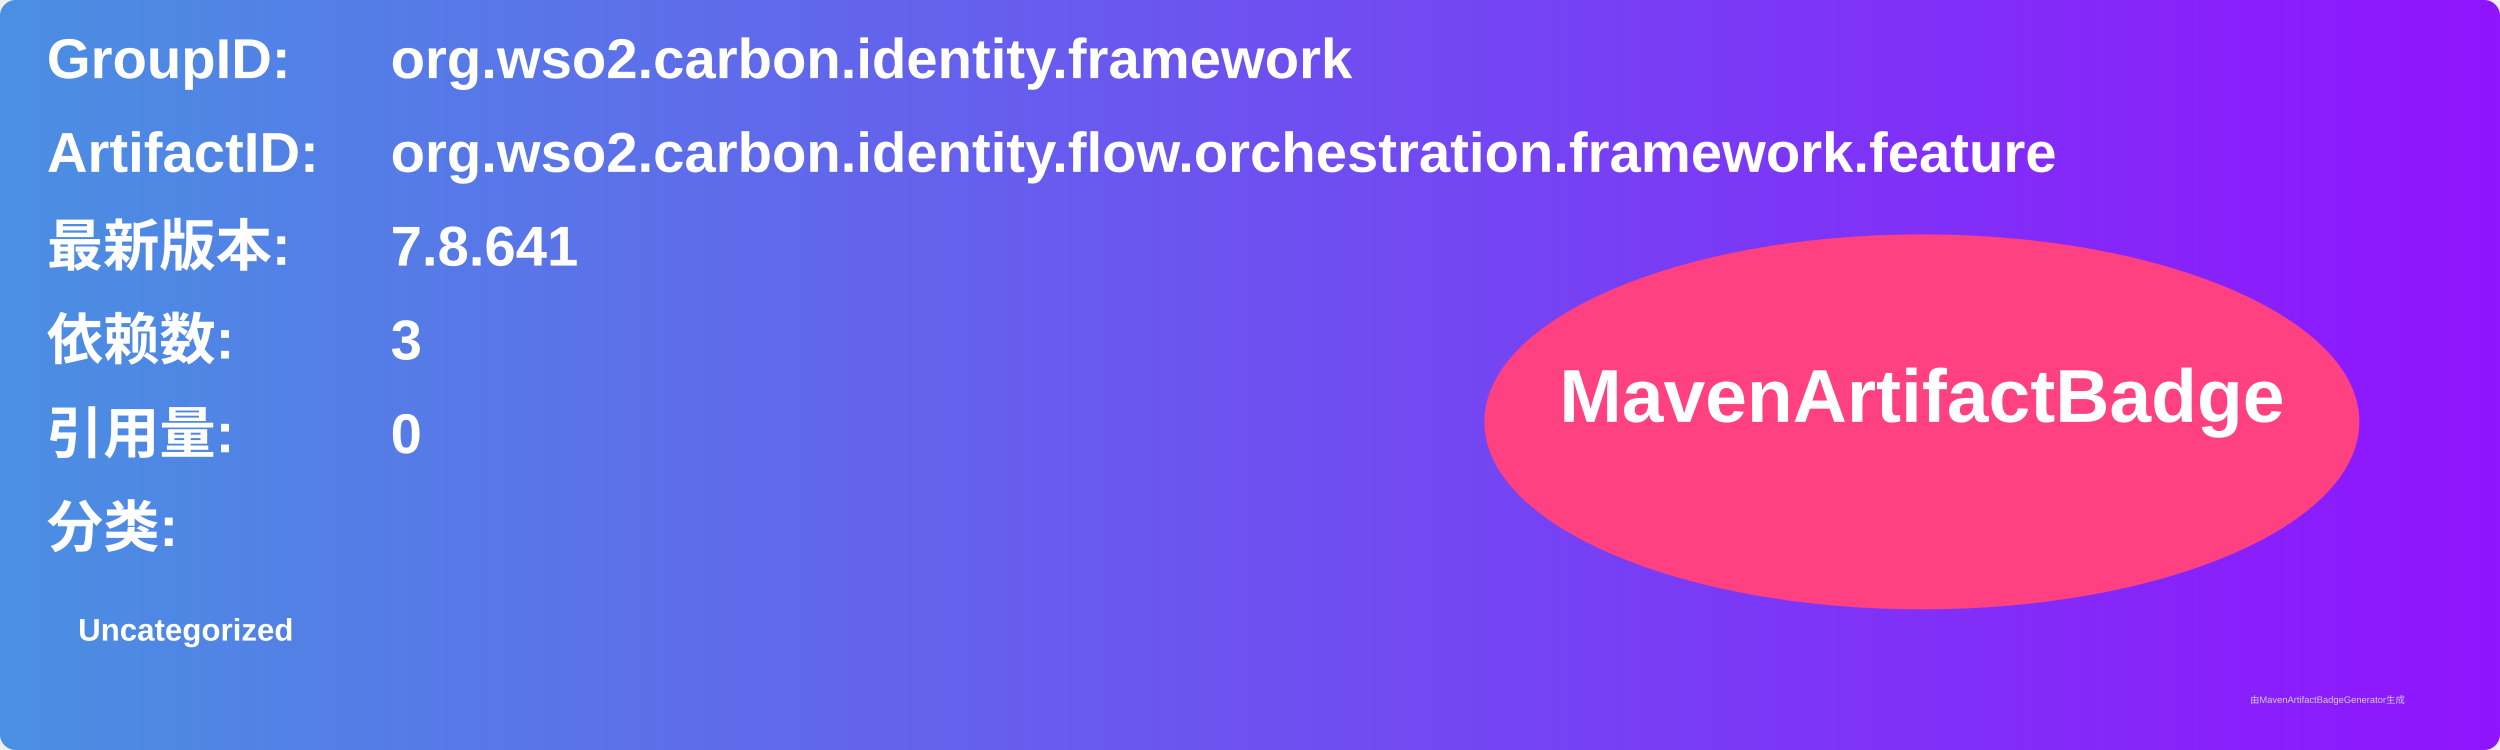
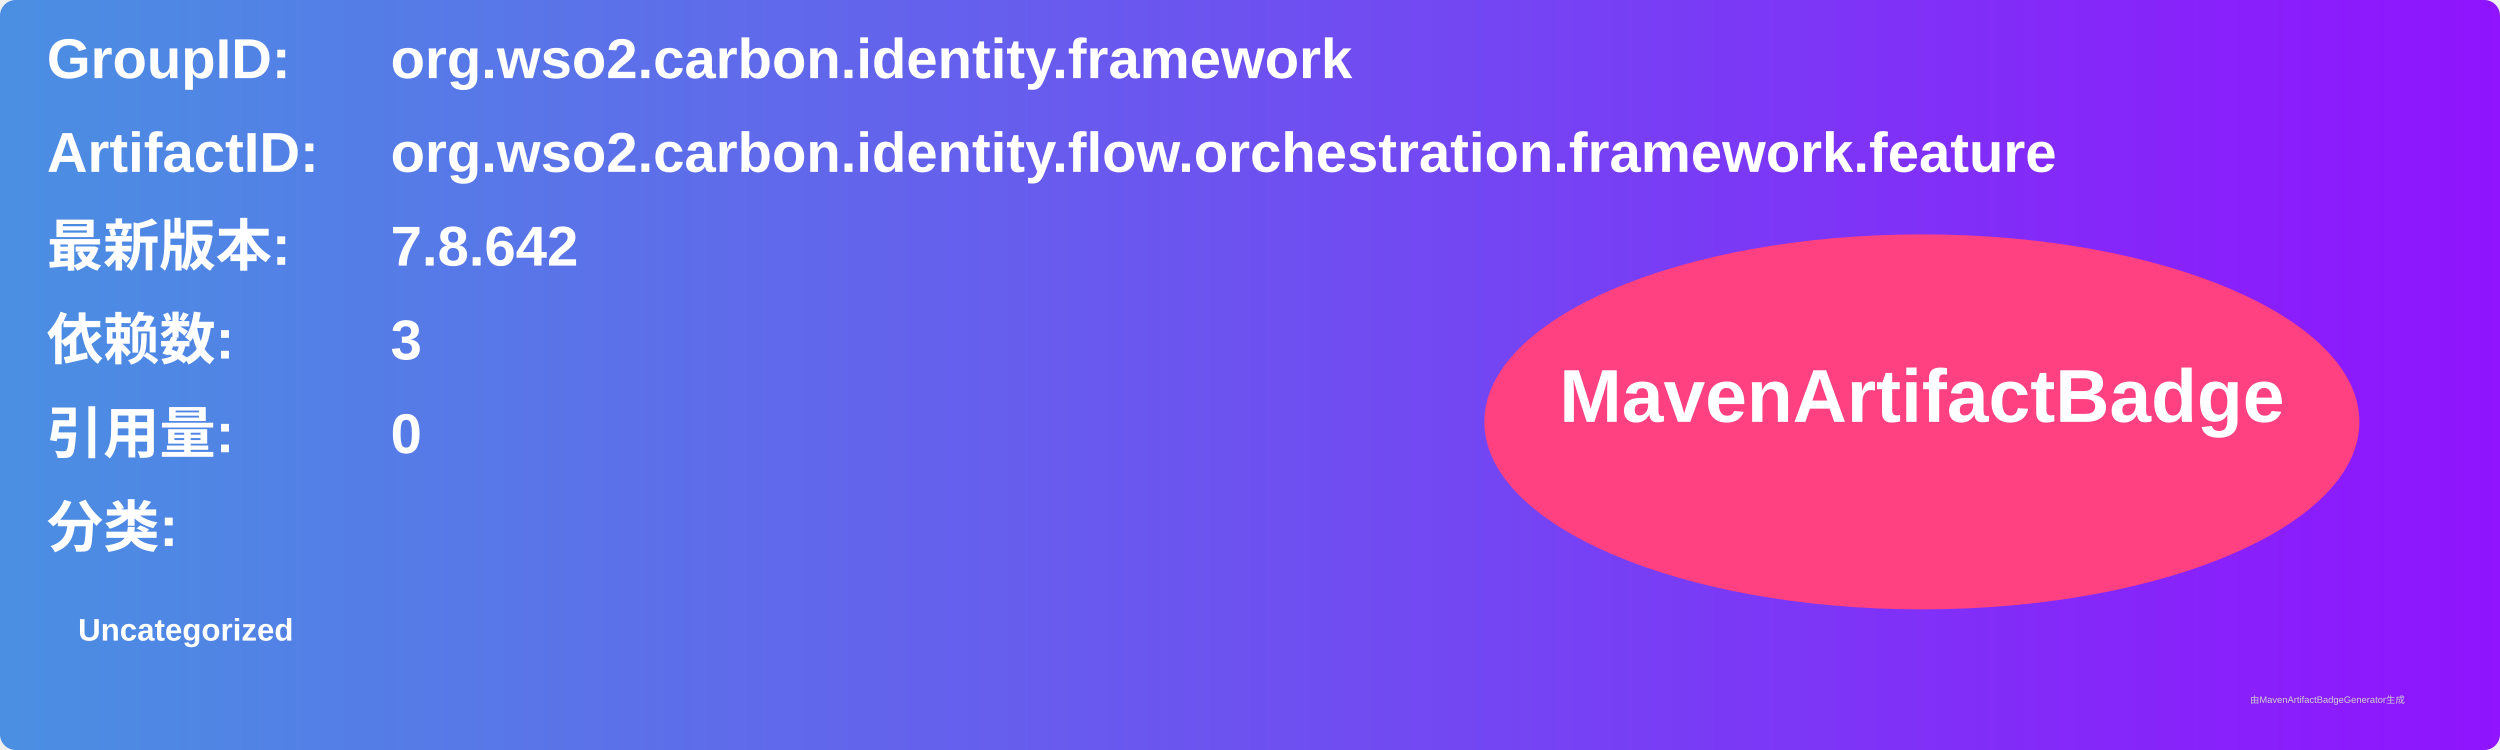
<svg xmlns="http://www.w3.org/2000/svg" width="800" height="240" viewBox="0 0 800 240">
  <linearGradient id="grad" x1="0%" y1="0%" x2="100%" y2="0%">
    <stop offset="0%" stop-color="#4a90e2" />
    <stop offset="100%" stop-color="#9013fe" />
  </linearGradient>
  <rect width="100%" height="100%" rx="5" ry="5" fill="url(#grad)" />
  <g transform="translate(15, 15)">
    <text x="0" y="10" font-family="Arial" font-size="18" fill="white" font-weight="bold" width="260">GroupID:</text>
    <text x="110" y="10" font-family="Arial" font-size="18" fill="white" font-weight="bold" width="460">org.wso2.carbon.identity.framework</text>
    <text x="0" y="40" font-family="Arial" font-size="18" fill="white" font-weight="bold" width="260">ArtifactID:</text>
    <text x="110" y="40" font-family="Arial" font-size="18" fill="white" font-weight="bold" width="460">org.wso2.carbon.identity.flow.orchestration.framework.feature</text>
    <text x="0" y="70" font-family="Arial" font-size="18" fill="white" font-weight="bold">最新版本:</text>
    <text x="110" y="70" font-family="Arial" font-size="18" fill="white" font-weight="bold">
-       <tspan font-weight="bold">7.8.641</tspan>
+       <tspan font-weight="bold">7.8.642</tspan>
    </text>
    <text x="0" y="100" font-family="Arial" font-size="18" fill="white" font-weight="bold">依赖数: </text>
    <text x="110" y="100" font-family="Arial" font-size="18" fill="white">
      <tspan font-weight="bold">3</tspan>
    </text>
    <text x="0" y="130" font-family="Arial" font-size="18" fill="white" font-weight="bold">引用量: </text>
    <text x="110" y="130" font-family="Arial" font-size="18" fill="white">
      <tspan font-weight="bold">0</tspan>
    </text>
    <text x="0" y="160" font-family="Arial" font-size="18" fill="white" font-weight="bold">分类:</text>
    <text x="10" y="190" font-family="Arial" font-size="10" fill="white">
      <tspan font-weight="bold">Uncategorized</tspan>
    </text>
    <ellipse cx="600" cy="120" rx="140" ry="60" fill="#ff4081" />
    <text x="600" y="120" text-anchor="middle" font-family="Arial" font-size="24" fill="white" font-weight="bold">MavenArtifactBadge</text>
  </g>
  <text x="720" y="225" font-family="Arial" font-size="3" fill="#d0d0d0">由MavenArtifactBadgeGenerator生成</text>
</svg>
